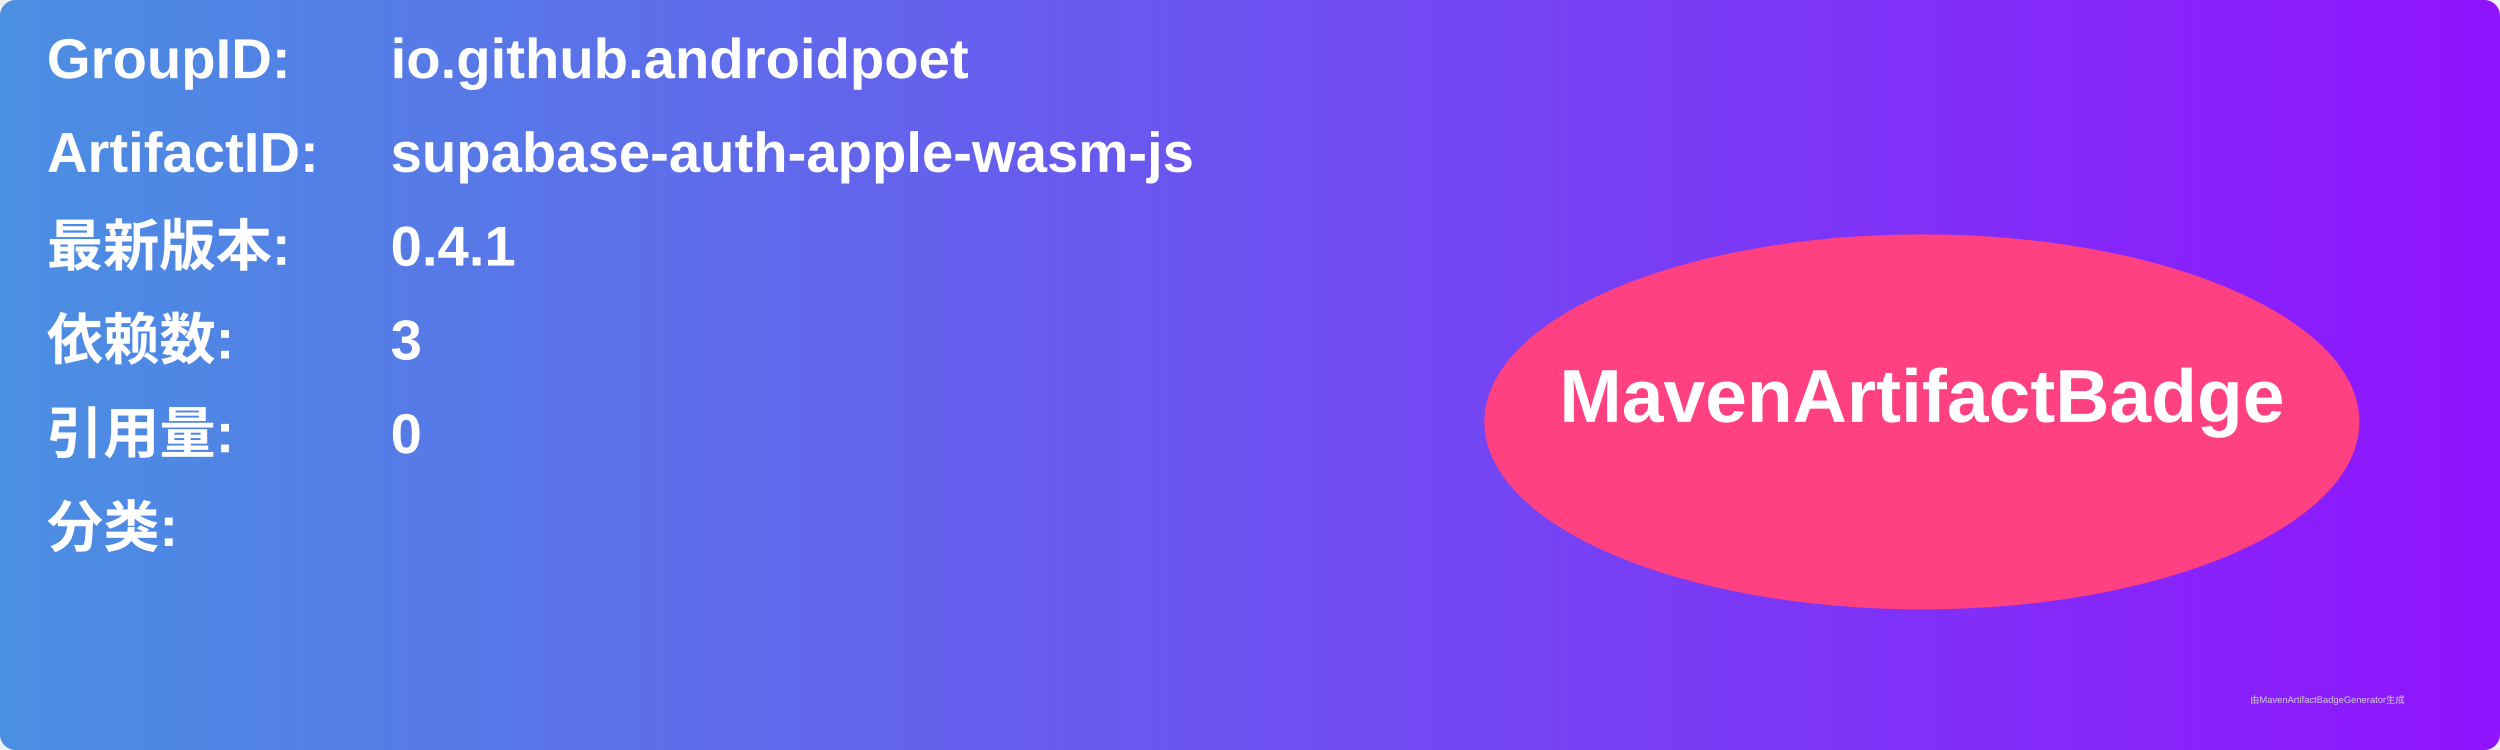
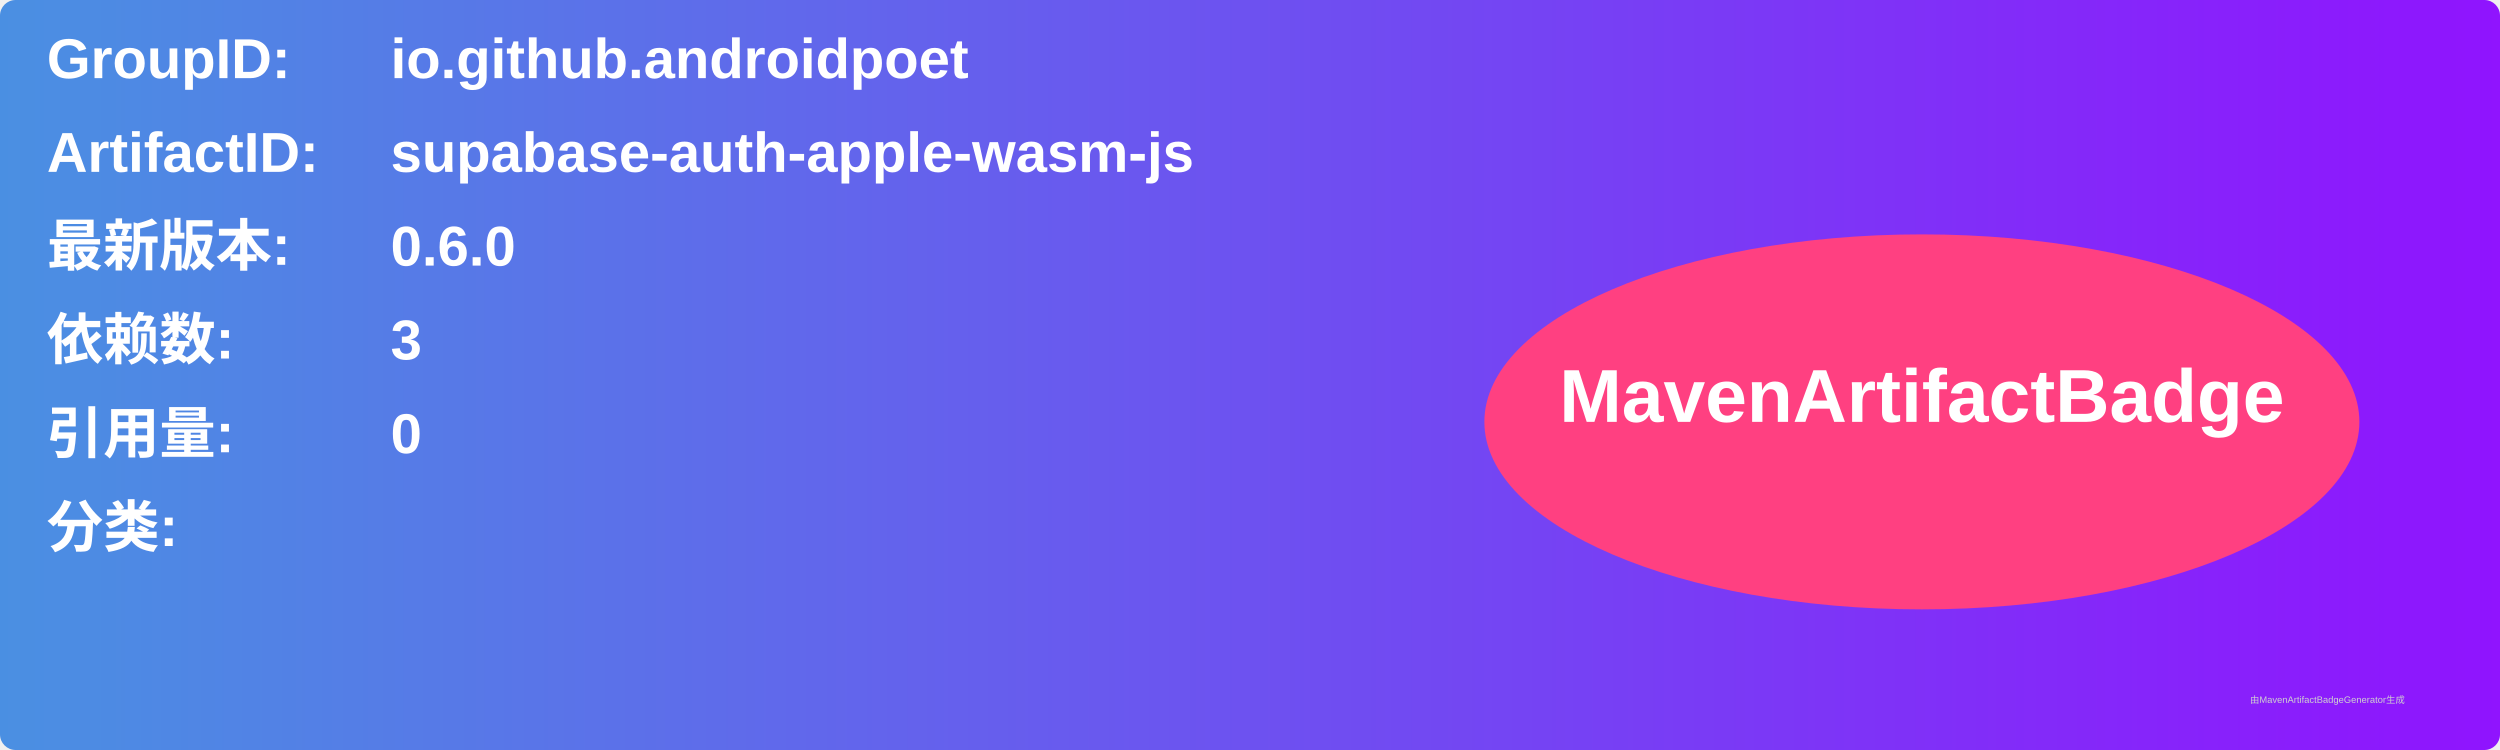
<svg xmlns="http://www.w3.org/2000/svg" width="800" height="240" viewBox="0 0 800 240">
  <linearGradient id="grad" x1="0%" y1="0%" x2="100%" y2="0%">
    <stop offset="0%" stop-color="#4a90e2" />
    <stop offset="100%" stop-color="#9013fe" />
  </linearGradient>
  <rect width="100%" height="100%" rx="5" ry="5" fill="url(#grad)" />
  <g transform="translate(15, 15)">
    <text x="0" y="10" font-family="Arial" font-size="18" fill="white" font-weight="bold" width="260">GroupID:</text>
    <text x="110" y="10" font-family="Arial" font-size="18" fill="white" font-weight="bold" width="460">io.github.androidpoet</text>
    <text x="0" y="40" font-family="Arial" font-size="18" fill="white" font-weight="bold" width="260">ArtifactID:</text>
    <text x="110" y="40" font-family="Arial" font-size="18" fill="white" font-weight="bold" width="460">supabase-auth-apple-wasm-js</text>
    <text x="0" y="70" font-family="Arial" font-size="18" fill="white" font-weight="bold">最新版本:</text>
    <text x="110" y="70" font-family="Arial" font-size="18" fill="white" font-weight="bold">
-       <tspan font-weight="bold">0.4.1</tspan>
+       <tspan font-weight="bold">0.6.0</tspan>
    </text>
    <text x="0" y="100" font-family="Arial" font-size="18" fill="white" font-weight="bold">依赖数: </text>
    <text x="110" y="100" font-family="Arial" font-size="18" fill="white">
      <tspan font-weight="bold">3</tspan>
    </text>
    <text x="0" y="130" font-family="Arial" font-size="18" fill="white" font-weight="bold">引用量: </text>
    <text x="110" y="130" font-family="Arial" font-size="18" fill="white">
      <tspan font-weight="bold">0</tspan>
    </text>
    <text x="0" y="160" font-family="Arial" font-size="18" fill="white" font-weight="bold">分类:</text>
    <text x="10" y="190" font-family="Arial" font-size="10" fill="white">
      <tspan font-weight="bold" />
    </text>
    <ellipse cx="600" cy="120" rx="140" ry="60" fill="#ff4081" />
    <text x="600" y="120" text-anchor="middle" font-family="Arial" font-size="24" fill="white" font-weight="bold">MavenArtifactBadge</text>
  </g>
  <text x="720" y="225" font-family="Arial" font-size="3" fill="#d0d0d0">由MavenArtifactBadgeGenerator生成</text>
</svg>
